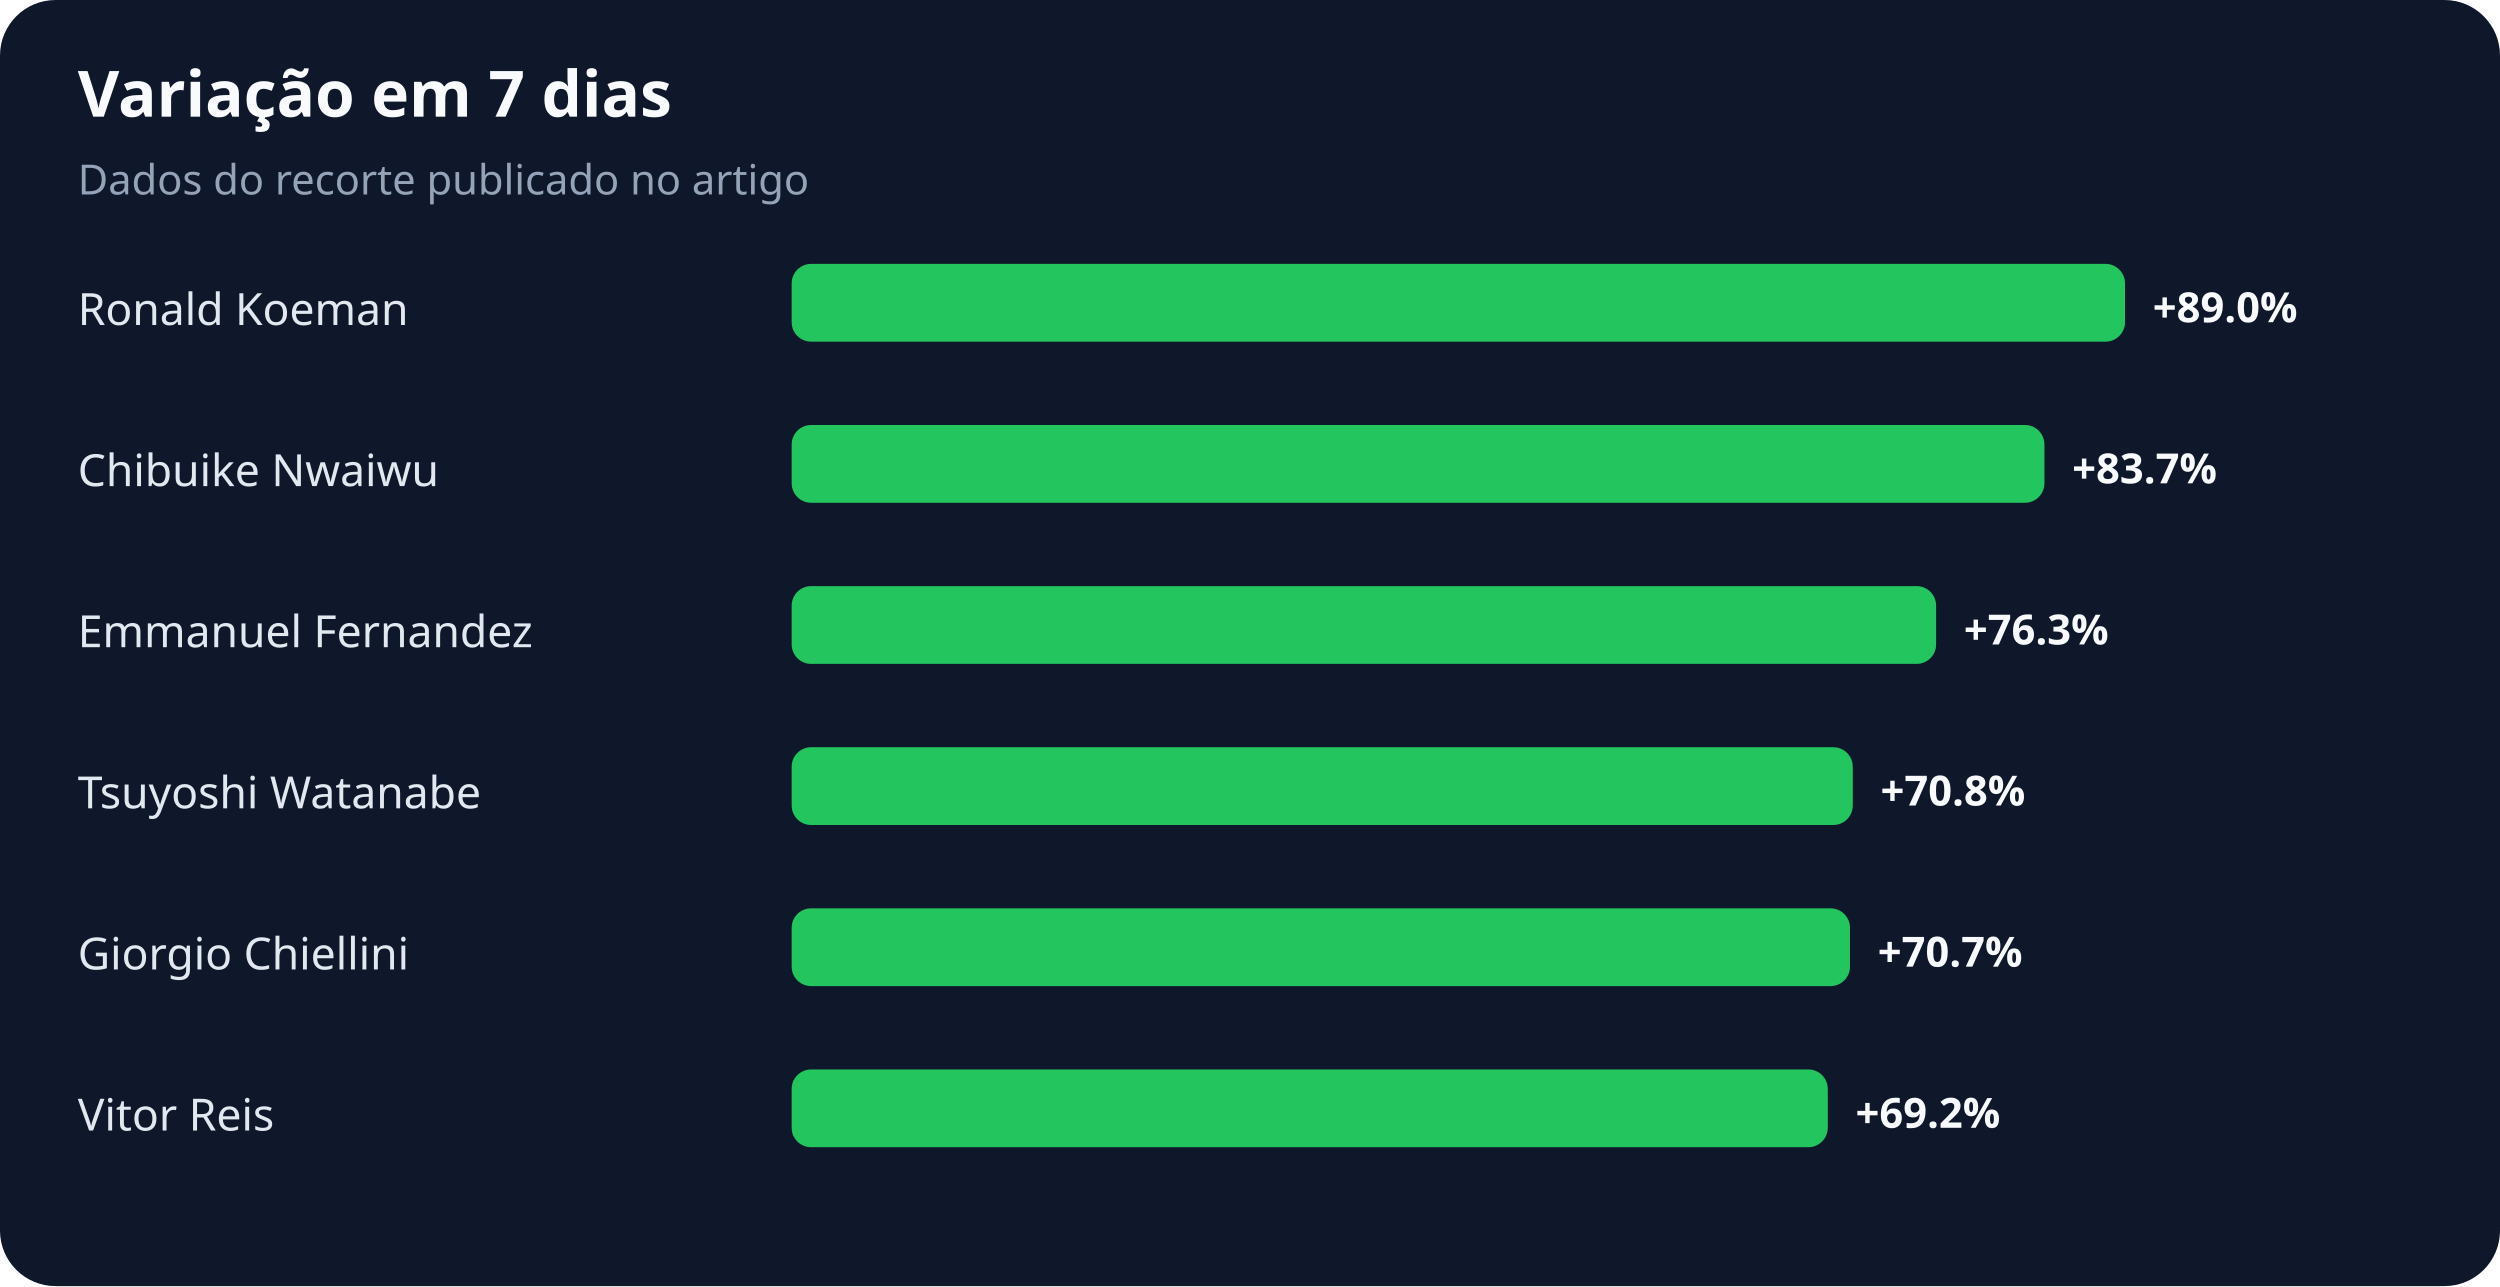
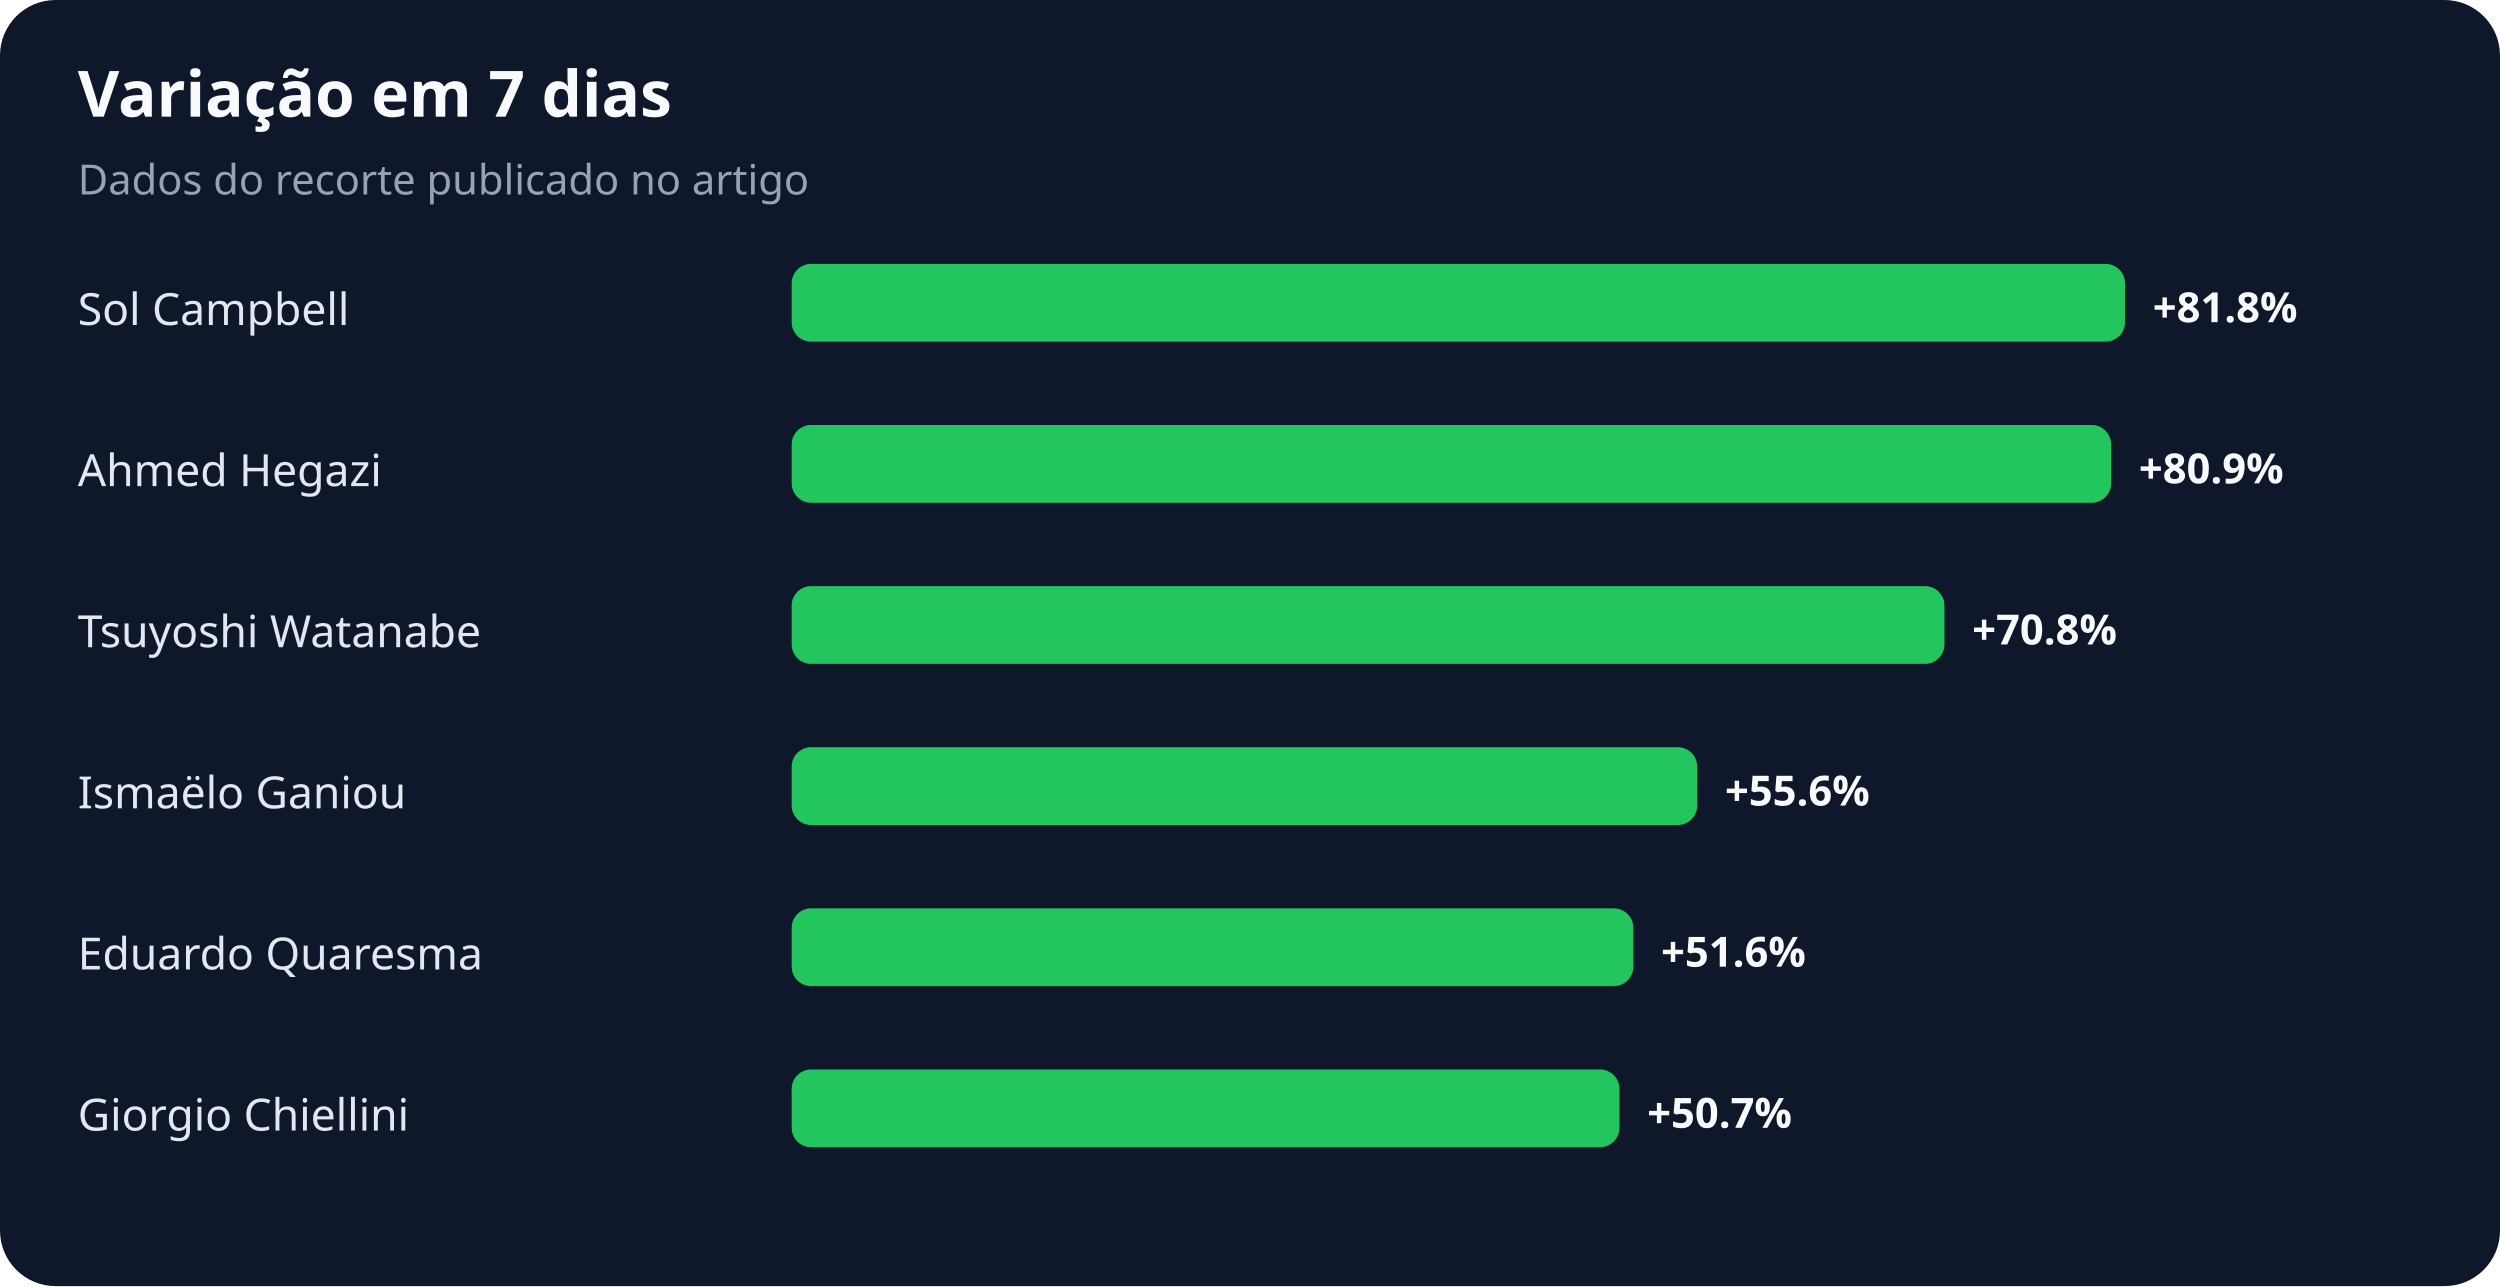
<svg xmlns="http://www.w3.org/2000/svg" width="900" height="463" viewBox="0 0 900 463" role="img" aria-labelledby="title desc">
  <rect width="100%" height="100%" rx="20" fill="#0f172a" />
  <text x="28" y="42" fill="#f8fafc" font-family="system-ui,sans-serif" font-size="23" font-weight="700">Variação em 7 dias</text>
  <text x="28" y="70" fill="#94a3b8" font-family="system-ui,sans-serif" font-size="15">Dados do recorte publicado no artigo</text>
-   <text x="28" y="117" fill="#e2e8f0" font-family="system-ui,sans-serif" font-size="16">Ronald Koeman</text>
+   <text x="28" y="117" fill="#e2e8f0" font-family="system-ui,sans-serif" font-size="16">Sol Campbell</text>
  <rect x="285" y="95" width="480" height="28" rx="7" fill="#22c55e" />
-   <text x="775" y="116" fill="#f8fafc" font-family="system-ui,sans-serif" font-size="15" font-weight="700">+89.0%</text>
-   <text x="28" y="175" fill="#e2e8f0" font-family="system-ui,sans-serif" font-size="16">Chibuike Nwaiwu</text>
-   <rect x="285" y="153" width="451" height="28" rx="7" fill="#22c55e" />
-   <text x="746" y="174" fill="#f8fafc" font-family="system-ui,sans-serif" font-size="15" font-weight="700">+83.7%</text>
-   <text x="28" y="233" fill="#e2e8f0" font-family="system-ui,sans-serif" font-size="16">Emmanuel Fernandez</text>
-   <rect x="285" y="211" width="412" height="28" rx="7" fill="#22c55e" />
-   <text x="707" y="232" fill="#f8fafc" font-family="system-ui,sans-serif" font-size="15" font-weight="700">+76.3%</text>
-   <text x="28" y="291" fill="#e2e8f0" font-family="system-ui,sans-serif" font-size="16">Tsuyoshi Watanabe</text>
-   <rect x="285" y="269" width="382" height="28" rx="7" fill="#22c55e" />
-   <text x="677" y="290" fill="#f8fafc" font-family="system-ui,sans-serif" font-size="15" font-weight="700">+70.8%</text>
-   <text x="28" y="349" fill="#e2e8f0" font-family="system-ui,sans-serif" font-size="16">Giorgio Chiellini</text>
-   <rect x="285" y="327" width="381" height="28" rx="7" fill="#22c55e" />
-   <text x="676" y="348" fill="#f8fafc" font-family="system-ui,sans-serif" font-size="15" font-weight="700">+70.7%</text>
-   <text x="28" y="407" fill="#e2e8f0" font-family="system-ui,sans-serif" font-size="16">Vitor Reis</text>
-   <rect x="285" y="385" width="373" height="28" rx="7" fill="#22c55e" />
-   <text x="668" y="406" fill="#f8fafc" font-family="system-ui,sans-serif" font-size="15" font-weight="700">+69.2%</text>
+   <text x="775" y="116" fill="#f8fafc" font-family="system-ui,sans-serif" font-size="15" font-weight="700">+81.8%</text>
+   <text x="28" y="175" fill="#e2e8f0" font-family="system-ui,sans-serif" font-size="16">Ahmed Hegazi</text>
+   <rect x="285" y="153" width="475" height="28" rx="7" fill="#22c55e" />
+   <text x="770" y="174" fill="#f8fafc" font-family="system-ui,sans-serif" font-size="15" font-weight="700">+80.9%</text>
+   <text x="28" y="233" fill="#e2e8f0" font-family="system-ui,sans-serif" font-size="16">Tsuyoshi Watanabe</text>
+   <rect x="285" y="211" width="415" height="28" rx="7" fill="#22c55e" />
+   <text x="710" y="232" fill="#f8fafc" font-family="system-ui,sans-serif" font-size="15" font-weight="700">+70.8%</text>
+   <text x="28" y="291" fill="#e2e8f0" font-family="system-ui,sans-serif" font-size="16">Ismaëlo Ganiou</text>
+   <rect x="285" y="269" width="326" height="28" rx="7" fill="#22c55e" />
+   <text x="621" y="290" fill="#f8fafc" font-family="system-ui,sans-serif" font-size="15" font-weight="700">+55.6%</text>
+   <text x="28" y="349" fill="#e2e8f0" font-family="system-ui,sans-serif" font-size="16">Eduardo Quaresma</text>
+   <rect x="285" y="327" width="303" height="28" rx="7" fill="#22c55e" />
+   <text x="598" y="348" fill="#f8fafc" font-family="system-ui,sans-serif" font-size="15" font-weight="700">+51.6%</text>
+   <text x="28" y="407" fill="#e2e8f0" font-family="system-ui,sans-serif" font-size="16">Giorgio Chiellini</text>
+   <rect x="285" y="385" width="298" height="28" rx="7" fill="#22c55e" />
+   <text x="593" y="406" fill="#f8fafc" font-family="system-ui,sans-serif" font-size="15" font-weight="700">+50.7%</text>
</svg>
